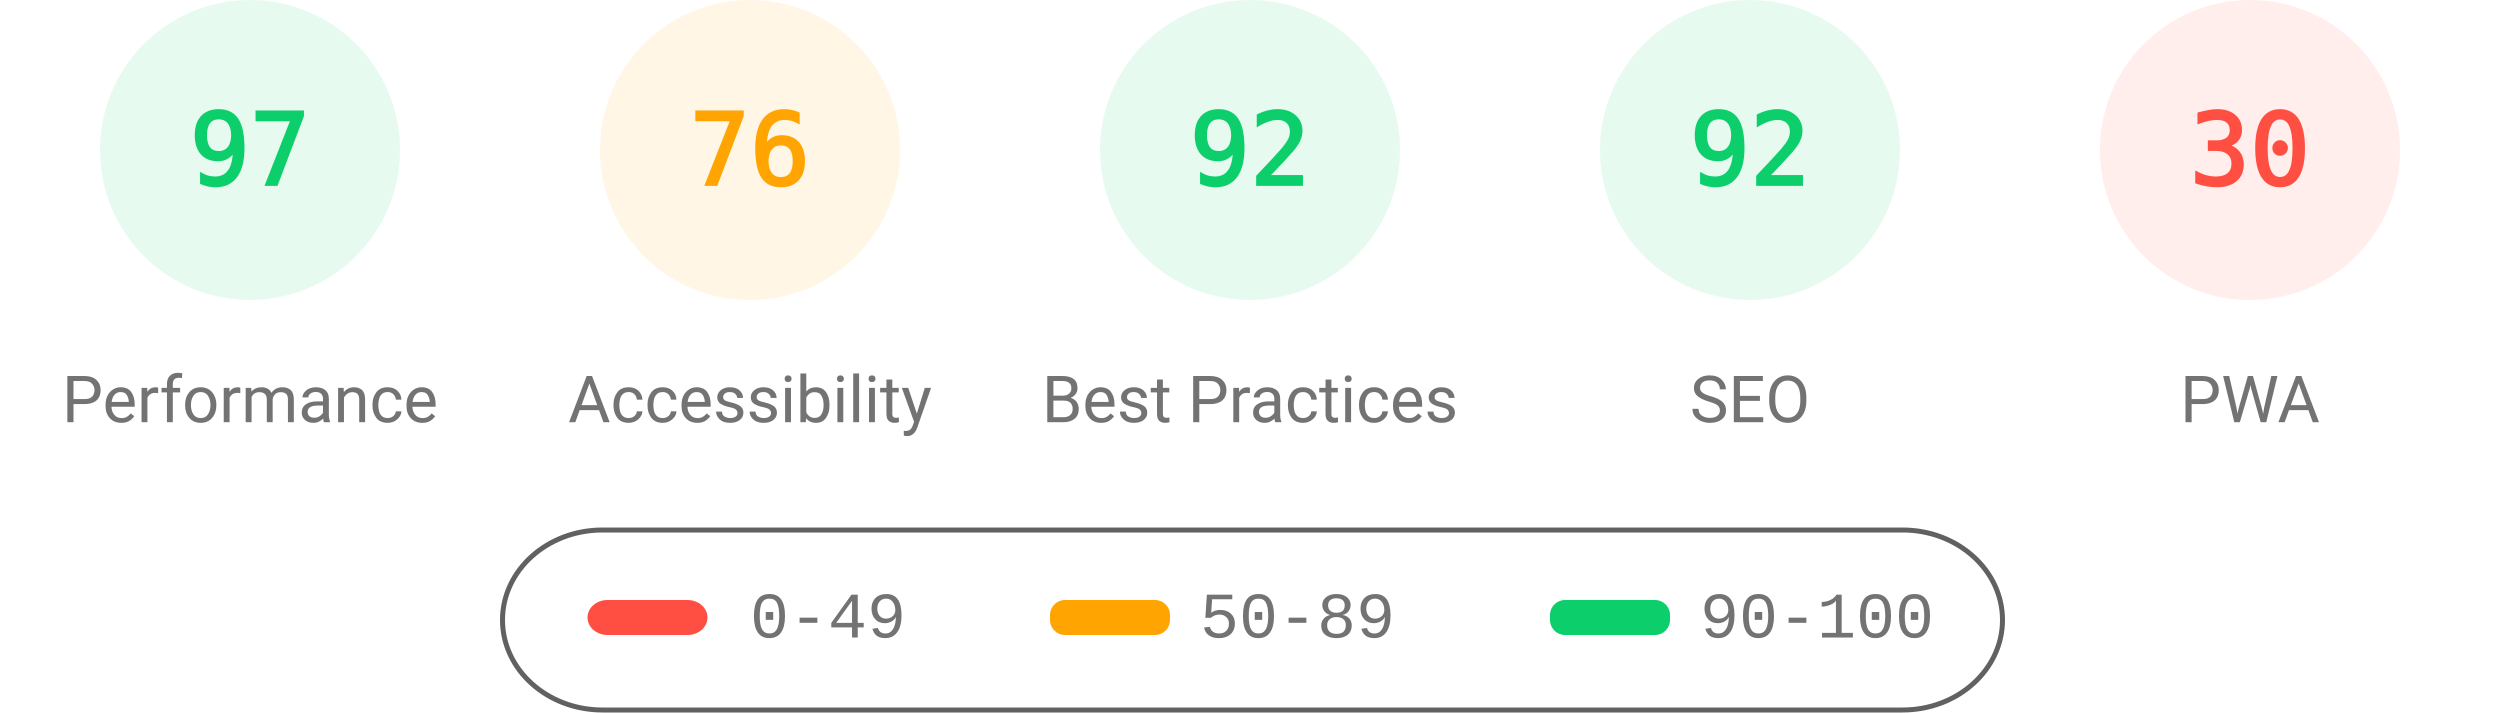
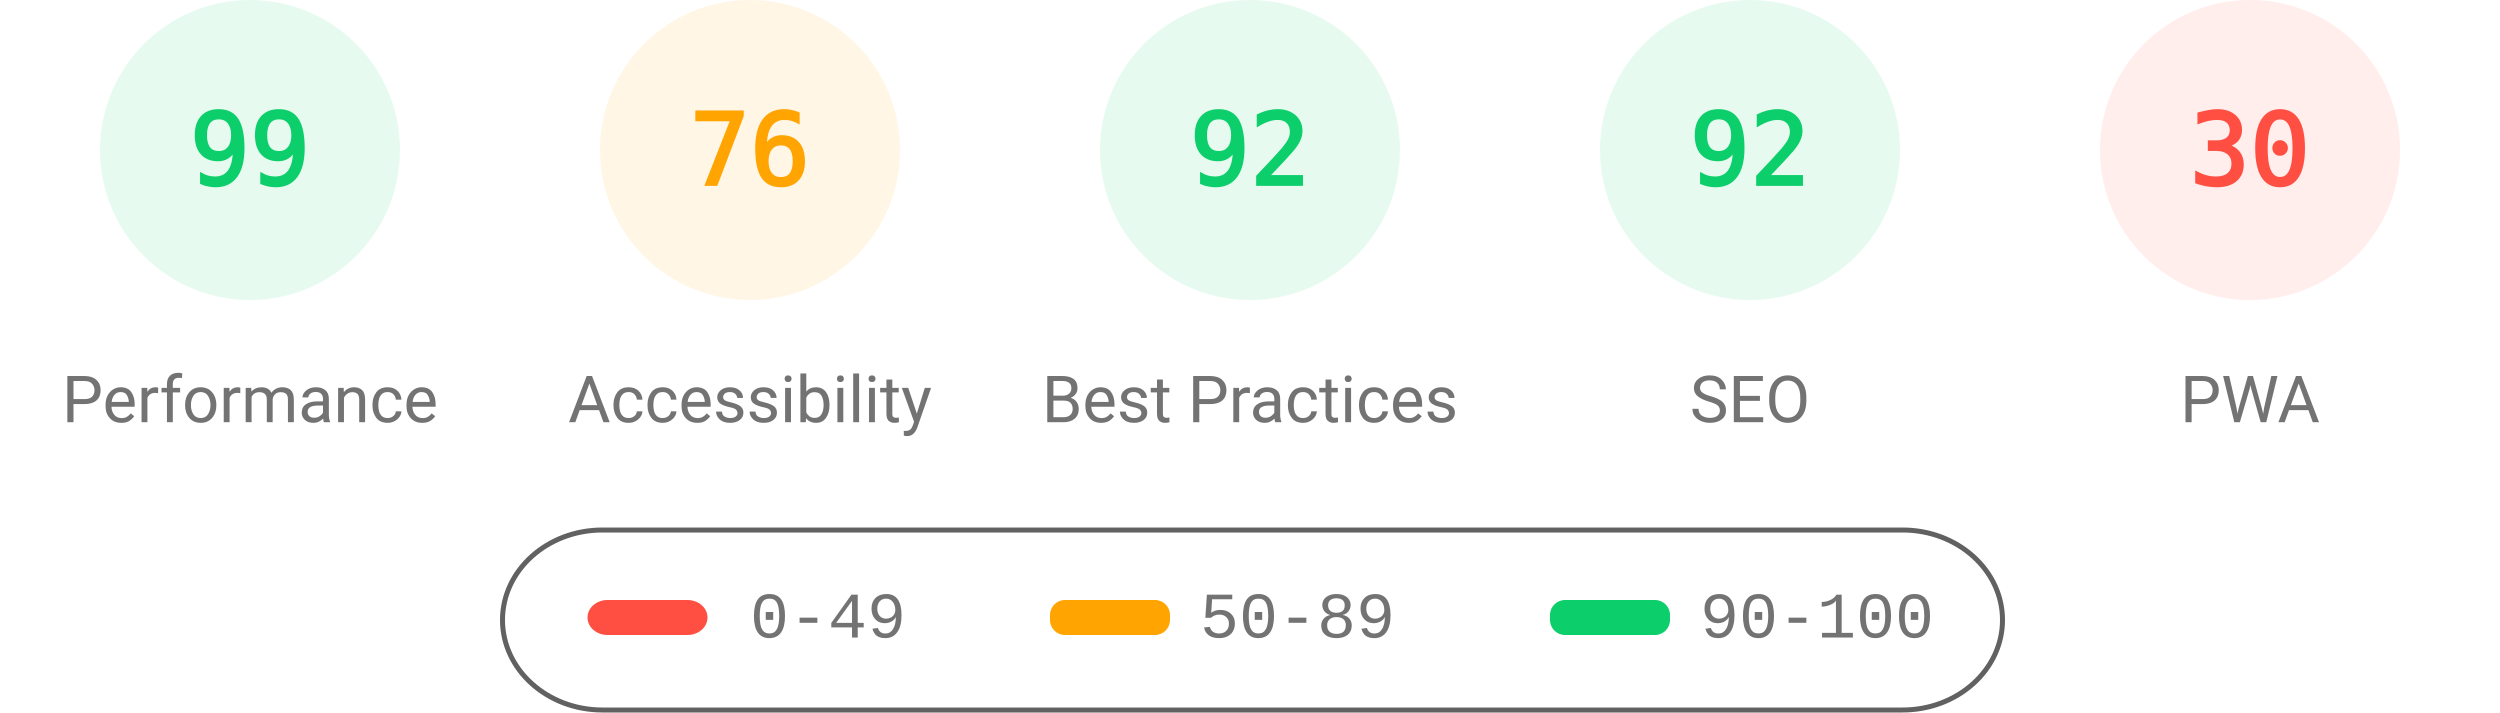
<svg xmlns="http://www.w3.org/2000/svg" fill="none" width="1000" height="285">
  <style>.gauge-base{opacity:.1}.gauge-arc{fill:none;animation-delay:250ms;stroke-linecap:round;transform:rotate(-90deg);transform-origin:100px 60px;animation:load-gauge 1s ease forwards}.guage-text{font-size:40px;font-family:monospace;text-align:center}.guage-red{color:#ff4e42;fill:#ff4e42;stroke:#ff4e42}.guage-orange{color:#ffa400;fill:#ffa400;stroke:#ffa400}.guage-green{color:#0cce6b;fill:#0cce6b;stroke:#0cce6b}.guage-undefined{color:#5c5c5c;fill:#5c5c5c;stroke:#5c5c5c}.guage-title{color:#737373;fill:#737373;stroke:none;font-size:26px;line-height:26px;font-family:Roboto,Halvetica,Arial,sans-serif}@keyframes load-gauge{from{stroke-dasharray:0 352.858}}</style>
  <svg class="guage-div guage-perf guage-green" viewBox="0 0 200 200" width="200" height="200">
    <circle class="gauge-base" r="56" cx="100" cy="60" stroke-width="8" />
-     <circle class="gauge-arc guage-arc-1" r="56" cx="100" cy="60" stroke-width="8" style="stroke-dasharray:341.302,351.858" />
-     <text class="guage-text" x="100" y="60" alignment-baseline="central" dominant-baseline="central" text-anchor="middle">97</text>
+     <circle class="gauge-arc guage-arc-1" r="56" cx="100" cy="60" stroke-width="8" style="stroke-dasharray:348.339,351.858" />
+     <text class="guage-text" x="100" y="60" alignment-baseline="central" dominant-baseline="central" text-anchor="middle">99</text>
    <text class="guage-title" x="100" y="160" alignment-baseline="central" dominant-baseline="central" text-anchor="middle">Performance</text>
  </svg>
  <svg class="guage-div guage-acc guage-orange" viewBox="0 0 200 200" width="200" height="200" x="200">
    <circle class="gauge-base" r="56" cx="100" cy="60" stroke-width="8" />
    <circle class="gauge-arc guage-arc-2" r="56" cx="100" cy="60" stroke-width="8" style="stroke-dasharray:267.412,351.858" />
    <text class="guage-text" x="100" y="60" alignment-baseline="central" dominant-baseline="central" text-anchor="middle">76</text>
    <text class="guage-title" x="100" y="160" alignment-baseline="central" dominant-baseline="central" text-anchor="middle">Accessibility</text>
  </svg>
  <svg class="guage-div guage-best guage-green" viewBox="0 0 200 200" width="200" height="200" x="400">
    <circle class="gauge-base" r="56" cx="100" cy="60" stroke-width="8" />
    <circle class="gauge-arc guage-arc-3" r="56" cx="100" cy="60" stroke-width="8" style="stroke-dasharray:323.709,351.858" />
    <text class="guage-text" x="100" y="60" alignment-baseline="central" dominant-baseline="central" text-anchor="middle">92</text>
    <text class="guage-title" x="100" y="160" alignment-baseline="central" dominant-baseline="central" text-anchor="middle">Best Practices</text>
  </svg>
  <svg class="guage-div guage-seo guage-green" viewBox="0 0 200 200" width="200" height="200" x="600">
    <circle class="gauge-base" r="56" cx="100" cy="60" stroke-width="8" />
    <circle class="gauge-arc guage-arc-4" r="56" cx="100" cy="60" stroke-width="8" style="stroke-dasharray:323.709,351.858" />
    <text class="guage-text" x="100" y="60" alignment-baseline="central" dominant-baseline="central" text-anchor="middle">92</text>
    <text class="guage-title" x="100" y="160" alignment-baseline="central" dominant-baseline="central" text-anchor="middle">SEO</text>
  </svg>
  <svg class="guage-div guage-pwa guage-red" viewBox="0 0 200 200" width="200" height="200" x="800">
    <circle class="gauge-base" r="56" cx="100" cy="60" stroke-width="8" />
    <circle class="gauge-arc guage-arc-4" r="56" cx="100" cy="60" stroke-width="8" style="stroke-dasharray:105.557,351.858" />
    <text class="guage-text" x="100" y="60" alignment-baseline="central" dominant-baseline="central" text-anchor="middle">30</text>
    <text class="guage-title" x="100" y="160" alignment-baseline="central" dominant-baseline="central" text-anchor="middle">PWA</text>
  </svg>
  <svg width="604" height="76" x="200" y="210">
    <path fill="none" id="canvas_background" d="M-1-1h604v80H-1z" />
    <rect fill-opacity="0" stroke="#616161" stroke-width="2" rx="40" id="svg_2" height="72" width="600" y="2" x="1" fill="#000" />
    <rect stroke="#000" rx="8" id="svg_3" height="14" width="48" y="30" x="35" stroke-opacity="null" stroke-width="0" fill="#ff4e42" />
    <rect stroke="#000" rx="6" id="svg_4" height="14" width="48" y="30" x="220" stroke-opacity="null" stroke-width="0" fill="#ffa400" />
    <rect stroke="#000" rx="6" id="svg_5" height="14" width="48" y="30" x="420" stroke-opacity="null" stroke-width="0" fill="#0cce6b" />
    <text xml:space="preserve" text-anchor="start" font-family="'Courier New', Courier, monospace" font-size="26" id="svg_6" y="45" x="100" stroke-opacity="null" stroke-width="0" stroke="#000" fill="#737373">0-49</text>
    <text xml:space="preserve" text-anchor="start" font-family="'Courier New', Courier, monospace" font-size="26" id="svg_7" y="45" x="280" stroke-opacity="null" stroke-width="0" stroke="#000" fill="#737373">50-89</text>
    <text xml:space="preserve" text-anchor="start" font-family="'Courier New', Courier, monospace" font-size="26" id="svg_8" y="45" x="480" stroke-opacity="null" stroke-width="0" stroke="#000" fill="#737373">90-100</text>
  </svg>
</svg>
